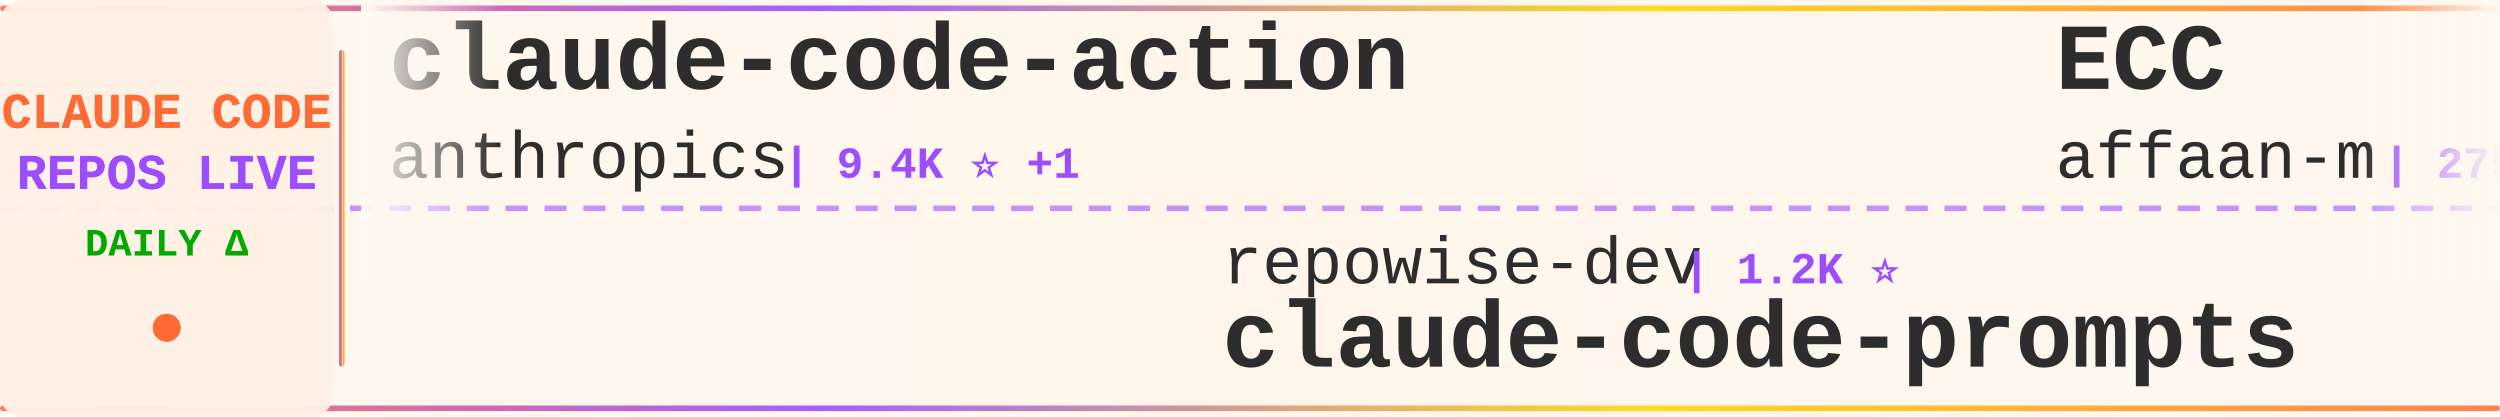
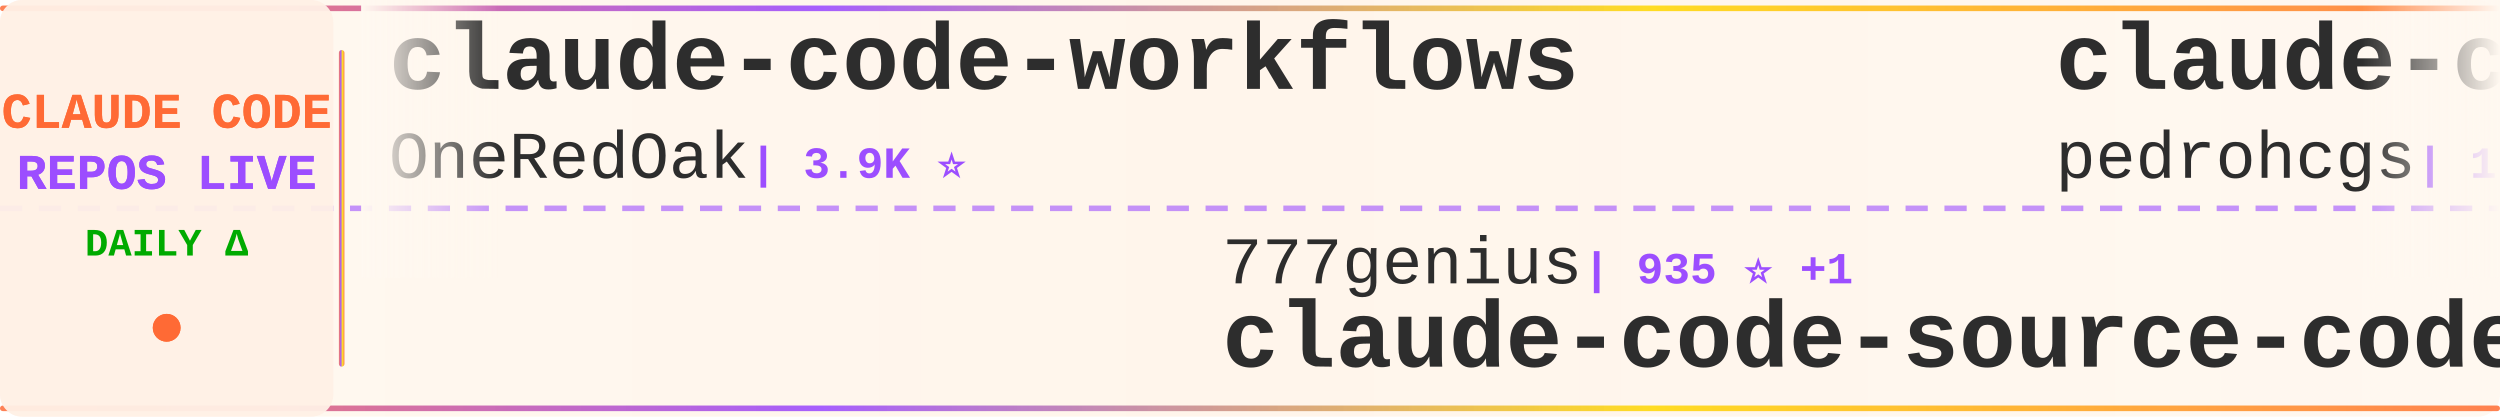
<svg xmlns="http://www.w3.org/2000/svg" width="900" height="150">
  <defs>
    <linearGradient id="tickerBg" x1="0%" y1="0%" x2="100%" y2="0%">
      <stop offset="0%" style="stop-color:#fff8f0;stop-opacity:0.98" />
      <stop offset="50%" style="stop-color:#fff5eb;stop-opacity:1" />
      <stop offset="100%" style="stop-color:#fff8f0;stop-opacity:0.98" />
    </linearGradient>
    <linearGradient id="borderGrad" x1="0%" y1="0%" x2="100%" y2="0%">
      <stop offset="0%" style="stop-color:#FF6B35;stop-opacity:0.85">
        <animate attributeName="stop-opacity" values="0.85;1;0.85" dur="2s" repeatCount="indefinite" />
      </stop>
      <stop offset="33%" style="stop-color:#9C4EFF;stop-opacity:0.9">
        <animate attributeName="stop-opacity" values="0.9;1;0.9" dur="2.2s" repeatCount="indefinite" />
      </stop>
      <stop offset="66%" style="stop-color:#FFD700;stop-opacity:0.85">
        <animate attributeName="stop-opacity" values="0.85;1;0.85" dur="1.8s" repeatCount="indefinite" />
      </stop>
      <stop offset="100%" style="stop-color:#FF6B35;stop-opacity:0.85">
        <animate attributeName="stop-opacity" values="0.85;1;0.85" dur="2s" repeatCount="indefinite" />
      </stop>
    </linearGradient>
    <filter id="textGlow">
      <feGaussianBlur stdDeviation="0.15" result="coloredBlur" />
      <feMerge>
        <feMergeNode in="coloredBlur" />
        <feMergeNode in="SourceGraphic" />
      </feMerge>
    </filter>
    <filter id="metricGlow">
      <feGaussianBlur stdDeviation="0.2" result="coloredBlur" />
      <feMerge>
        <feMergeNode in="coloredBlur" />
        <feMergeNode in="SourceGraphic" />
      </feMerge>
    </filter>
    <linearGradient id="leftFade" x1="0%" y1="0%" x2="100%" y2="0%">
      <stop offset="0%" style="stop-color:#fff8f0;stop-opacity:1" />
      <stop offset="100%" style="stop-color:#fff8f0;stop-opacity:0" />
    </linearGradient>
    <linearGradient id="rightFade" x1="0%" y1="0%" x2="100%" y2="0%">
      <stop offset="0%" style="stop-color:#fff8f0;stop-opacity:0" />
      <stop offset="100%" style="stop-color:#fff8f0;stop-opacity:1" />
    </linearGradient>
  </defs>
  <rect width="900" height="150" fill="url(#tickerBg)" rx="8" />
  <rect x="0" y="2" width="900" height="2" fill="url(#borderGrad)" rx="1" />
  <rect x="0" y="146" width="900" height="2" fill="url(#borderGrad)" rx="1" />
  <line x1="0" y1="75" x2="900" y2="75" stroke="#9C4EFF" stroke-width="2" stroke-dasharray="8 6" opacity="0.6" />
  <rect x="0" y="0" width="120" height="150" fill="#fff0e6" opacity="0.95" rx="8" />
  <text x="60" y="46" font-family="'Courier New', monospace" font-size="18" font-weight="bold" fill="#FF6B35" text-anchor="middle" filter="url(#textGlow)">
    CLAUDE CODE
  </text>
  <text x="60" y="68" font-family="'Courier New', monospace" font-size="18" font-weight="bold" fill="#9C4EFF" text-anchor="middle" filter="url(#textGlow)">
    REPOS LIVE
  </text>
  <text x="60" y="92" font-family="'Courier New', monospace" font-size="14" font-weight="bold" fill="#00aa00" text-anchor="middle">
    DAILY Δ
  </text>
  <circle cx="60" cy="118" r="5" fill="#FF6B35" filter="url(#metricGlow)">
    <animate attributeName="r" values="4;6;4" dur="1.5s" repeatCount="indefinite" />
    <animate attributeName="opacity" values="0.6;1;0.6" dur="1.5s" repeatCount="indefinite" />
  </circle>
  <rect x="122" y="18" width="2" height="114" fill="url(#borderGrad)" rx="1" />
  <clipPath id="tickerClip">
    <rect x="130" y="0" width="770" height="150" />
  </clipPath>
  <g clip-path="url(#tickerClip)">
    <g id="tickerItems">
      <animateTransform attributeName="transform" attributeType="XML" type="translate" from="0 0" to="-3000 0" dur="54s" repeatCount="indefinite" />
      <g transform="translate(0, 0)">
-         <text x="140" y="32" font-family="'Courier New', monospace" font-size="34" font-weight="bold" fill="#2d2d2d">claude-code-action</text>
-         <text x="140" y="64" font-family="'Courier New', monospace" font-size="24" font-weight="normal" fill="#2d2d2d" opacity="1.0">anthropics</text>
-         <text x="282" y="64" font-family="'Courier New', monospace" font-size="16" font-weight="bold" fill="#9C4EFF"> | 9.4K ⭐ +1</text>
+         <text x="140" y="32" font-family="'Courier New', monospace" font-size="34" font-weight="bold" fill="#2d2d2d">claude-code-workflows</text>
+         <text x="140" y="64" font-family="'Courier New', monospace" font-size="24" font-weight="normal" fill="#2d2d2d" opacity="1.0">OneRedOak</text>
+         <text x="270" y="64" font-family="'Courier New', monospace" font-size="16" font-weight="bold" fill="#9C4EFF"> | 3.9K ⭐</text>
      </g>
      <g transform="translate(300, 0)">
-         <text x="140" y="102" font-family="'Courier New', monospace" font-size="24" font-weight="normal" fill="#2d2d2d" opacity="1.0">repowise-dev</text>
-         <text x="306" y="102" font-family="'Courier New', monospace" font-size="16" font-weight="bold" fill="#9C4EFF"> | 1.2K ⭐</text>
-         <text x="140" y="132" font-family="'Courier New', monospace" font-size="34" font-weight="bold" fill="#2d2d2d">claude-code-prompts</text>
+         <text x="140" y="102" font-family="'Courier New', monospace" font-size="24" font-weight="normal" fill="#2d2d2d" opacity="1.0">777genius</text>
+         <text x="270" y="102" font-family="'Courier New', monospace" font-size="16" font-weight="bold" fill="#9C4EFF"> | 935 ⭐ +1</text>
+         <text x="140" y="132" font-family="'Courier New', monospace" font-size="34" font-weight="bold" fill="#2d2d2d">claude-code-source-code</text>
      </g>
      <g transform="translate(600, 0)">
-         <text x="140" y="32" font-family="'Courier New', monospace" font-size="34" font-weight="bold" fill="#2d2d2d">ECC</text>
-         <text x="140" y="64" font-family="'Courier New', monospace" font-size="24" font-weight="normal" fill="#2d2d2d" opacity="1.0">affaan-m</text>
-         <text x="258" y="64" font-family="'Courier New', monospace" font-size="16" font-weight="bold" fill="#9C4EFF"> | 275.4K ⭐ +181</text>
+         <text x="140" y="32" font-family="'Courier New', monospace" font-size="34" font-weight="bold" fill="#2d2d2d">claude-code-my-workflow</text>
+         <text x="140" y="64" font-family="'Courier New', monospace" font-size="24" font-weight="normal" fill="#2d2d2d" opacity="1.0">pedrohcgs</text>
+         <text x="270" y="64" font-family="'Courier New', monospace" font-size="16" font-weight="bold" fill="#9C4EFF"> | 1.7K ⭐ +4</text>
      </g>
      <g transform="translate(900, 0)">
-         <text x="140" y="102" font-family="'Courier New', monospace" font-size="24" font-weight="normal" fill="#2d2d2d" opacity="1.0">1rgs</text>
-         <text x="210" y="102" font-family="'Courier New', monospace" font-size="16" font-weight="bold" fill="#9C4EFF"> | 3.8K ⭐ +1</text>
-         <text x="140" y="132" font-family="'Courier New', monospace" font-size="34" font-weight="bold" fill="#2d2d2d">claude-code-proxy</text>
+         <text x="140" y="102" font-family="'Courier New', monospace" font-size="24" font-weight="normal" fill="#2d2d2d" opacity="1.0">ChinaSiro</text>
+         <text x="270" y="102" font-family="'Courier New', monospace" font-size="16" font-weight="bold" fill="#9C4EFF"> | 9.7K ⭐ +1</text>
+         <text x="140" y="132" font-family="'Courier New', monospace" font-size="34" font-weight="bold" fill="#2d2d2d">claude-code-sourcemap</text>
      </g>
      <g transform="translate(1200, 0)">
-         <text x="140" y="32" font-family="'Courier New', monospace" font-size="34" font-weight="bold" fill="#2d2d2d">awesome-claude-code-tool...</text>
-         <text x="140" y="64" font-family="'Courier New', monospace" font-size="24" font-weight="normal" fill="#2d2d2d" opacity="1.0">rohitg00</text>
-         <text x="258" y="64" font-family="'Courier New', monospace" font-size="16" font-weight="bold" fill="#9C4EFF"> | 2.7K ⭐</text>
+         <text x="140" y="32" font-family="'Courier New', monospace" font-size="34" font-weight="bold" fill="#2d2d2d">everything-claude-code</text>
+         <text x="140" y="64" font-family="'Courier New', monospace" font-size="24" font-weight="normal" fill="#2d2d2d" opacity="1.0">WorldFlowAI</text>
+         <text x="294" y="64" font-family="'Courier New', monospace" font-size="16" font-weight="bold" fill="#9C4EFF"> | 4.3K ⭐ +20</text>
      </g>
      <g transform="translate(1500, 0)">
-         <text x="140" y="102" font-family="'Courier New', monospace" font-size="24" font-weight="normal" fill="#2d2d2d" opacity="1.0">Pimzino</text>
-         <text x="246" y="102" font-family="'Courier New', monospace" font-size="16" font-weight="bold" fill="#9C4EFF"> | 3.9K ⭐</text>
-         <text x="140" y="132" font-family="'Courier New', monospace" font-size="34" font-weight="bold" fill="#2d2d2d">claude-code-spec-workflo...</text>
+         <text x="140" y="102" font-family="'Courier New', monospace" font-size="24" font-weight="normal" fill="#2d2d2d" opacity="1.0">Cranot</text>
+         <text x="234" y="102" font-family="'Courier New', monospace" font-size="16" font-weight="bold" fill="#9C4EFF"> | 2.9K ⭐</text>
+         <text x="140" y="132" font-family="'Courier New', monospace" font-size="34" font-weight="bold" fill="#2d2d2d">claude-code-guide</text>
      </g>
      <g transform="translate(1800, 0)">
-         <text x="140" y="32" font-family="'Courier New', monospace" font-size="34" font-weight="bold" fill="#2d2d2d">edmunds-claude-code</text>
-         <text x="140" y="64" font-family="'Courier New', monospace" font-size="24" font-weight="normal" fill="#2d2d2d" opacity="1.0">edmund-io</text>
-         <text x="270" y="64" font-family="'Courier New', monospace" font-size="16" font-weight="bold" fill="#9C4EFF"> | 1.5K ⭐ +1</text>
+         <text x="140" y="32" font-family="'Courier New', monospace" font-size="34" font-weight="bold" fill="#2d2d2d">claude-code-reverse</text>
+         <text x="140" y="64" font-family="'Courier New', monospace" font-size="24" font-weight="normal" fill="#2d2d2d" opacity="1.0">Yuyz0112</text>
+         <text x="258" y="64" font-family="'Courier New', monospace" font-size="16" font-weight="bold" fill="#9C4EFF"> | 2.4K ⭐</text>
      </g>
      <g transform="translate(2100, 0)">
-         <text x="140" y="102" font-family="'Courier New', monospace" font-size="24" font-weight="normal" fill="#2d2d2d" opacity="1.0">Yeachan-Heo</text>
-         <text x="294" y="102" font-family="'Courier New', monospace" font-size="16" font-weight="bold" fill="#9C4EFF"> | 39.7K ⭐ +12</text>
-         <text x="140" y="132" font-family="'Courier New', monospace" font-size="34" font-weight="bold" fill="#2d2d2d">oh-my-claudecode</text>
+         <text x="140" y="102" font-family="'Courier New', monospace" font-size="24" font-weight="normal" fill="#2d2d2d" opacity="1.0">diet103</text>
+         <text x="246" y="102" font-family="'Courier New', monospace" font-size="16" font-weight="bold" fill="#9C4EFF"> | 10.0K ⭐</text>
+         <text x="140" y="132" font-family="'Courier New', monospace" font-size="34" font-weight="bold" fill="#2d2d2d">claude-code-infrastructu...</text>
      </g>
      <g transform="translate(2400, 0)">
-         <text x="140" y="32" font-family="'Courier New', monospace" font-size="34" font-weight="bold" fill="#2d2d2d">claude-code-security-rev...</text>
-         <text x="140" y="64" font-family="'Courier New', monospace" font-size="24" font-weight="normal" fill="#2d2d2d" opacity="1.0">anthropics</text>
-         <text x="282" y="64" font-family="'Courier New', monospace" font-size="16" font-weight="bold" fill="#9C4EFF"> | 6.3K ⭐ +1</text>
+         <text x="140" y="32" font-family="'Courier New', monospace" font-size="34" font-weight="bold" fill="#2d2d2d">sc-claude-code-files</text>
+         <text x="140" y="64" font-family="'Courier New', monospace" font-size="24" font-weight="normal" fill="#2d2d2d" opacity="1.0">https-deeplearning-ai</text>
+         <text x="414" y="64" font-family="'Courier New', monospace" font-size="16" font-weight="bold" fill="#9C4EFF"> | 554 ⭐</text>
      </g>
      <g transform="translate(2700, 0)">
-         <text x="140" y="102" font-family="'Courier New', monospace" font-size="24" font-weight="normal" fill="#2d2d2d" opacity="1.0">nicedreamzapp</text>
-         <text x="318" y="102" font-family="'Courier New', monospace" font-size="16" font-weight="bold" fill="#9C4EFF"> | 3.3K ⭐</text>
-         <text x="140" y="132" font-family="'Courier New', monospace" font-size="34" font-weight="bold" fill="#2d2d2d">claude-code-local</text>
+         <text x="140" y="102" font-family="'Courier New', monospace" font-size="24" font-weight="normal" fill="#2d2d2d" opacity="1.0">fazxes</text>
+         <text x="234" y="102" font-family="'Courier New', monospace" font-size="16" font-weight="bold" fill="#9C4EFF"> | 245 ⭐</text>
+         <text x="140" y="132" font-family="'Courier New', monospace" font-size="34" font-weight="bold" fill="#2d2d2d">Claude-code</text>
      </g>
      <g transform="translate(3000, 0)">
-         <text x="140" y="32" font-family="'Courier New', monospace" font-size="34" font-weight="bold" fill="#2d2d2d">claude-code-action</text>
-         <text x="140" y="64" font-family="'Courier New', monospace" font-size="24" font-weight="normal" fill="#2d2d2d" opacity="1.0">anthropics</text>
-         <text x="282" y="64" font-family="'Courier New', monospace" font-size="16" font-weight="bold" fill="#9C4EFF"> | 9.4K ⭐ +1</text>
+         <text x="140" y="32" font-family="'Courier New', monospace" font-size="34" font-weight="bold" fill="#2d2d2d">claude-code-workflows</text>
+         <text x="140" y="64" font-family="'Courier New', monospace" font-size="24" font-weight="normal" fill="#2d2d2d" opacity="1.0">OneRedOak</text>
+         <text x="270" y="64" font-family="'Courier New', monospace" font-size="16" font-weight="bold" fill="#9C4EFF"> | 3.9K ⭐</text>
      </g>
      <g transform="translate(3300, 0)">
-         <text x="140" y="102" font-family="'Courier New', monospace" font-size="24" font-weight="normal" fill="#2d2d2d" opacity="1.0">repowise-dev</text>
-         <text x="306" y="102" font-family="'Courier New', monospace" font-size="16" font-weight="bold" fill="#9C4EFF"> | 1.2K ⭐</text>
-         <text x="140" y="132" font-family="'Courier New', monospace" font-size="34" font-weight="bold" fill="#2d2d2d">claude-code-prompts</text>
+         <text x="140" y="102" font-family="'Courier New', monospace" font-size="24" font-weight="normal" fill="#2d2d2d" opacity="1.0">777genius</text>
+         <text x="270" y="102" font-family="'Courier New', monospace" font-size="16" font-weight="bold" fill="#9C4EFF"> | 935 ⭐ +1</text>
+         <text x="140" y="132" font-family="'Courier New', monospace" font-size="34" font-weight="bold" fill="#2d2d2d">claude-code-source-code</text>
      </g>
      <g transform="translate(3600, 0)">
-         <text x="140" y="32" font-family="'Courier New', monospace" font-size="34" font-weight="bold" fill="#2d2d2d">ECC</text>
-         <text x="140" y="64" font-family="'Courier New', monospace" font-size="24" font-weight="normal" fill="#2d2d2d" opacity="1.0">affaan-m</text>
-         <text x="258" y="64" font-family="'Courier New', monospace" font-size="16" font-weight="bold" fill="#9C4EFF"> | 275.4K ⭐ +181</text>
+         <text x="140" y="32" font-family="'Courier New', monospace" font-size="34" font-weight="bold" fill="#2d2d2d">claude-code-my-workflow</text>
+         <text x="140" y="64" font-family="'Courier New', monospace" font-size="24" font-weight="normal" fill="#2d2d2d" opacity="1.0">pedrohcgs</text>
+         <text x="270" y="64" font-family="'Courier New', monospace" font-size="16" font-weight="bold" fill="#9C4EFF"> | 1.7K ⭐ +4</text>
      </g>
      <g transform="translate(3900, 0)">
-         <text x="140" y="102" font-family="'Courier New', monospace" font-size="24" font-weight="normal" fill="#2d2d2d" opacity="1.0">1rgs</text>
-         <text x="210" y="102" font-family="'Courier New', monospace" font-size="16" font-weight="bold" fill="#9C4EFF"> | 3.8K ⭐ +1</text>
-         <text x="140" y="132" font-family="'Courier New', monospace" font-size="34" font-weight="bold" fill="#2d2d2d">claude-code-proxy</text>
+         <text x="140" y="102" font-family="'Courier New', monospace" font-size="24" font-weight="normal" fill="#2d2d2d" opacity="1.0">ChinaSiro</text>
+         <text x="270" y="102" font-family="'Courier New', monospace" font-size="16" font-weight="bold" fill="#9C4EFF"> | 9.7K ⭐ +1</text>
+         <text x="140" y="132" font-family="'Courier New', monospace" font-size="34" font-weight="bold" fill="#2d2d2d">claude-code-sourcemap</text>
      </g>
    </g>
  </g>
  <rect x="130" y="0" width="50" height="100" fill="url(#leftFade)" />
  <rect x="850" y="0" width="50" height="100" fill="url(#rightFade)" />
</svg>
